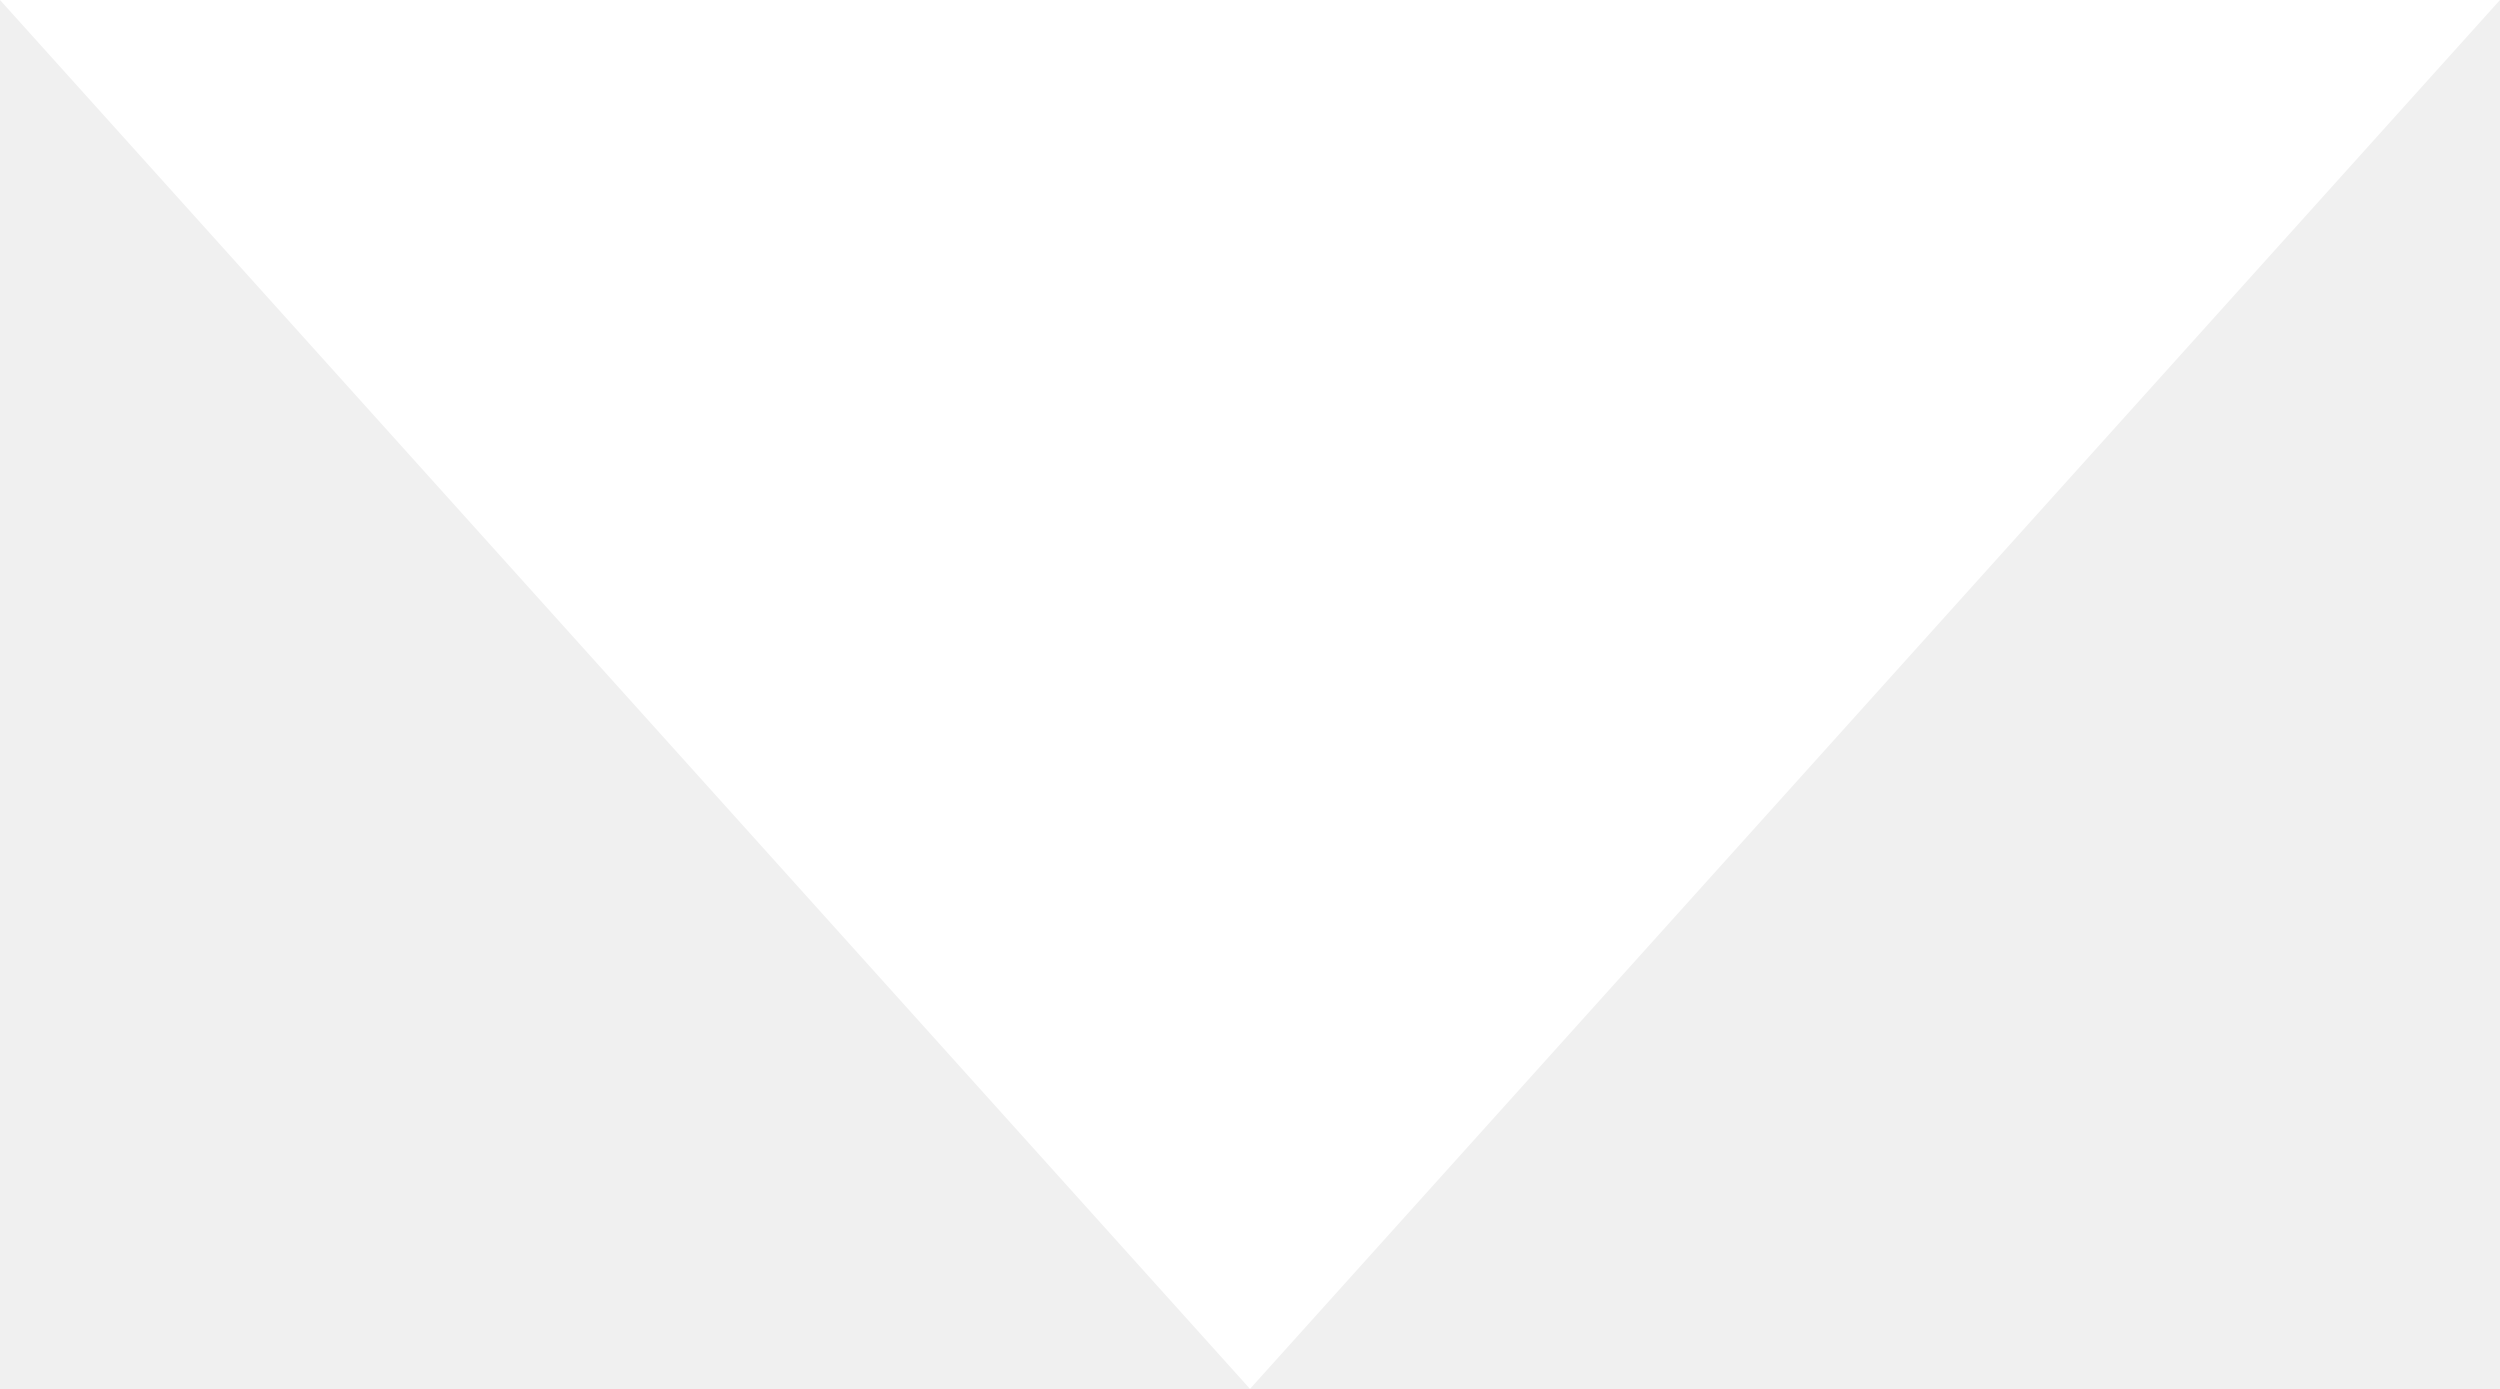
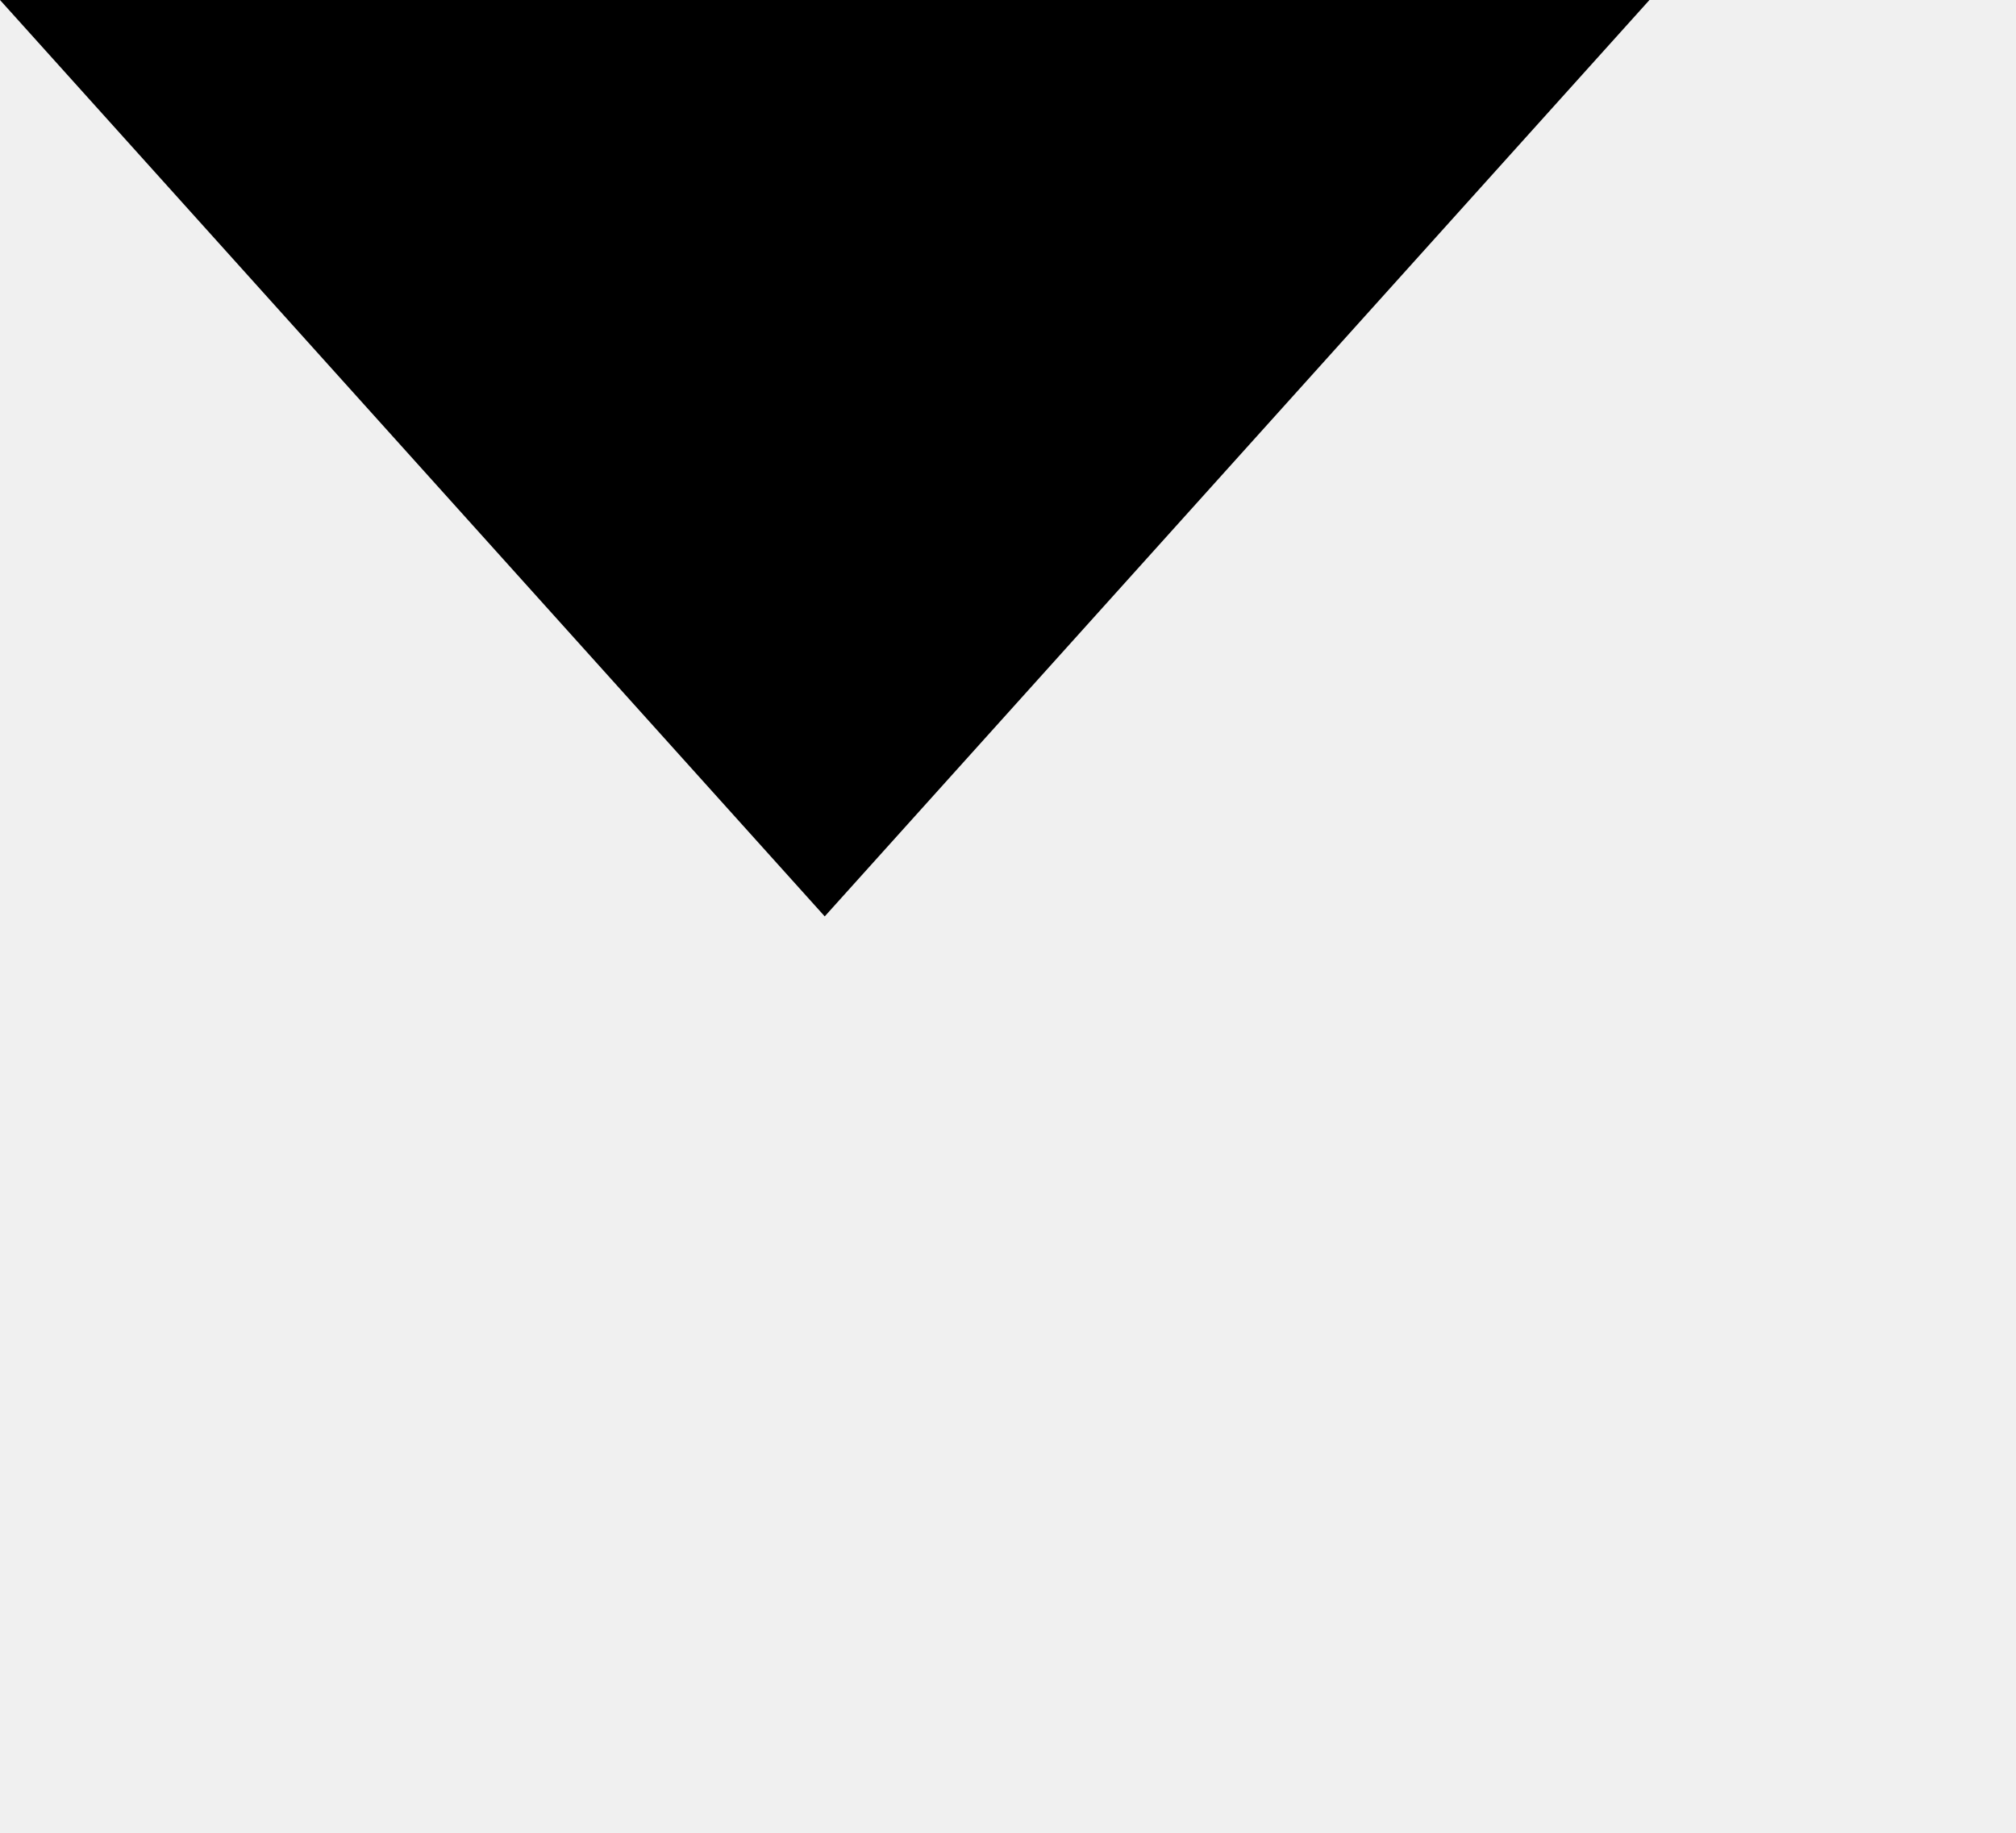
- <svg xmlns="http://www.w3.org/2000/svg" width="9" height="5" viewBox="0 0 9 5">
-   <path fill="#FFF" d="M4.5 5L0 0h9z" />
+ <svg xmlns="http://www.w3.org/2000/svg" width="11" height="10" viewBox="0 0 11 10">
+   <path fill="#000" d="M4.5 5L0 0h9z" />
</svg>
